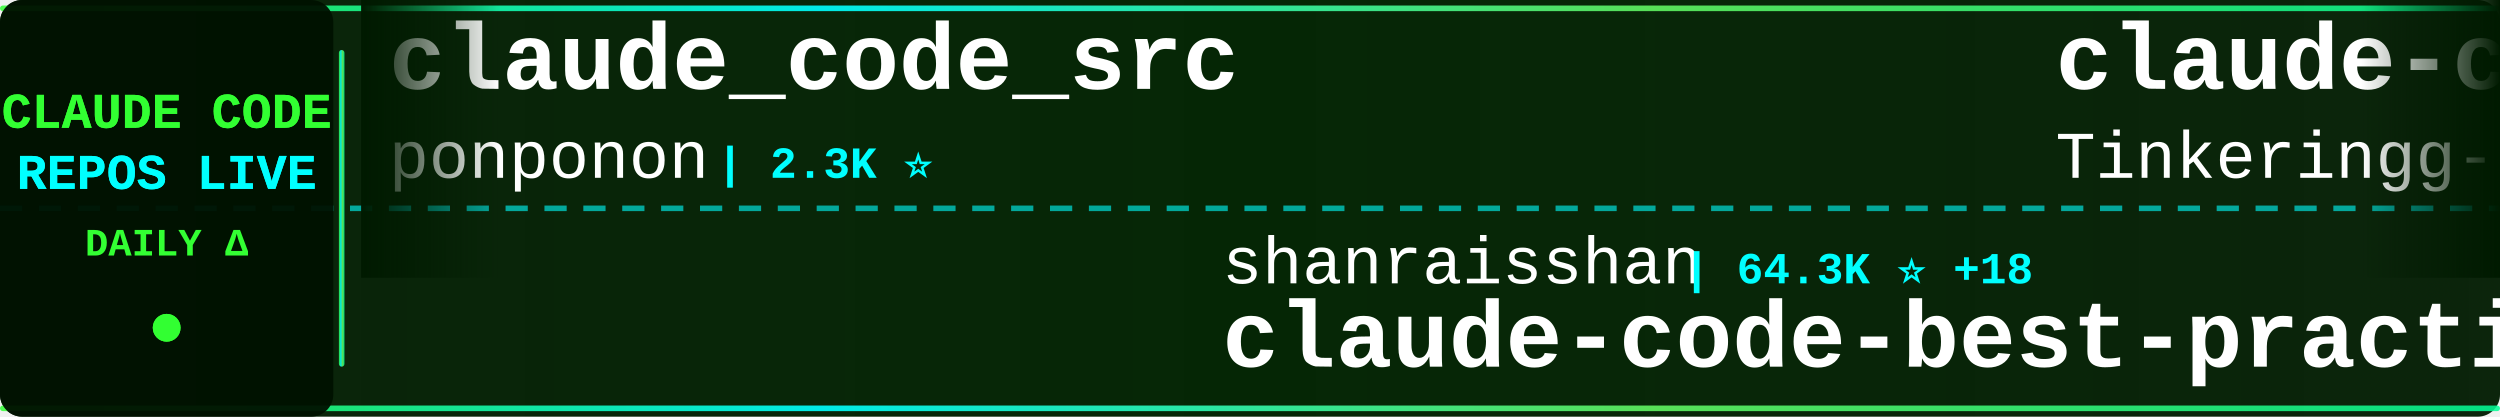
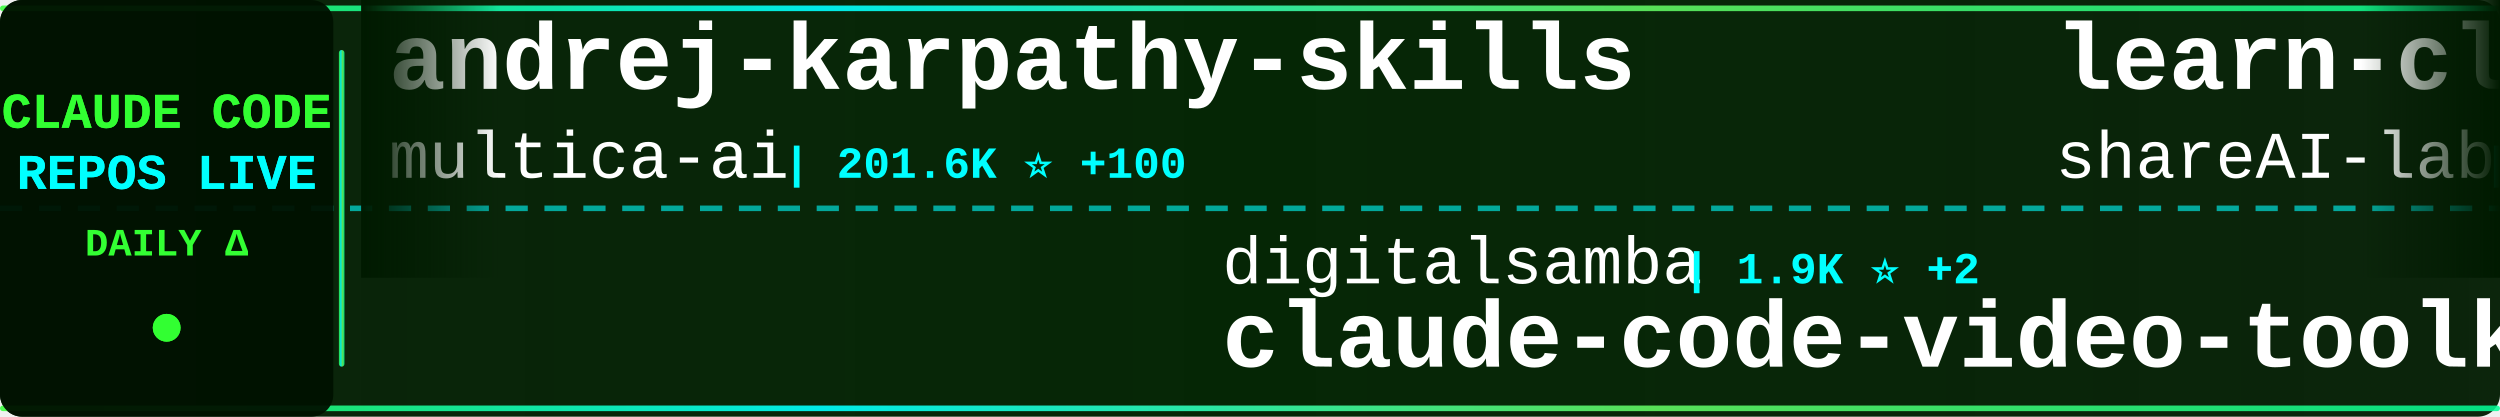
<svg xmlns="http://www.w3.org/2000/svg" width="900" height="150">
  <defs>
    <linearGradient id="tickerBg" x1="0%" y1="0%" x2="100%" y2="0%">
      <stop offset="0%" style="stop-color:#001a00;stop-opacity:0.95" />
      <stop offset="50%" style="stop-color:#002200;stop-opacity:0.98" />
      <stop offset="100%" style="stop-color:#001a00;stop-opacity:0.95" />
    </linearGradient>
    <linearGradient id="borderGrad" x1="0%" y1="0%" x2="100%" y2="0%">
      <stop offset="0%" style="stop-color:#33ff33;stop-opacity:0.85">
        <animate attributeName="stop-opacity" values="0.85;1;0.85" dur="2s" repeatCount="indefinite" />
      </stop>
      <stop offset="33%" style="stop-color:#00ffff;stop-opacity:0.9">
        <animate attributeName="stop-opacity" values="0.9;1;0.9" dur="2.2s" repeatCount="indefinite" />
      </stop>
      <stop offset="66%" style="stop-color:#66ff66;stop-opacity:0.85">
        <animate attributeName="stop-opacity" values="0.85;1;0.85" dur="1.8s" repeatCount="indefinite" />
      </stop>
      <stop offset="100%" style="stop-color:#00ff99;stop-opacity:0.85">
        <animate attributeName="stop-opacity" values="0.85;1;0.85" dur="2s" repeatCount="indefinite" />
      </stop>
    </linearGradient>
    <filter id="textGlow">
      <feGaussianBlur stdDeviation="0.1" result="coloredBlur" />
      <feMerge>
        <feMergeNode in="coloredBlur" />
        <feMergeNode in="SourceGraphic" />
      </feMerge>
    </filter>
    <filter id="metricGlow">
      <feGaussianBlur stdDeviation="0.2" result="coloredBlur" />
      <feMerge>
        <feMergeNode in="coloredBlur" />
        <feMergeNode in="SourceGraphic" />
      </feMerge>
    </filter>
    <linearGradient id="leftFade" x1="0%" y1="0%" x2="100%" y2="0%">
      <stop offset="0%" style="stop-color:#001a00;stop-opacity:1" />
      <stop offset="100%" style="stop-color:#001a00;stop-opacity:0" />
    </linearGradient>
    <linearGradient id="rightFade" x1="0%" y1="0%" x2="100%" y2="0%">
      <stop offset="0%" style="stop-color:#001a00;stop-opacity:0" />
      <stop offset="100%" style="stop-color:#001a00;stop-opacity:1" />
    </linearGradient>
  </defs>
  <rect width="900" height="150" fill="url(#tickerBg)" rx="8" />
  <rect x="0" y="2" width="900" height="2" fill="url(#borderGrad)" rx="1" />
  <rect x="0" y="146" width="900" height="2" fill="url(#borderGrad)" rx="1" />
  <line x1="0" y1="75" x2="900" y2="75" stroke="#00ffff" stroke-width="2" stroke-dasharray="8 6" opacity="0.6" />
  <rect x="0" y="0" width="120" height="150" fill="#001100" opacity="0.95" rx="8" />
  <text x="60" y="46" font-family="'Courier New', monospace" font-size="18" font-weight="bold" fill="#33ff33" text-anchor="middle" filter="url(#textGlow)">
    CLAUDE CODE
  </text>
  <text x="60" y="68" font-family="'Courier New', monospace" font-size="18" font-weight="bold" fill="#00ffff" text-anchor="middle" filter="url(#textGlow)">
    REPOS LIVE
  </text>
  <text x="60" y="92" font-family="'Courier New', monospace" font-size="14" font-weight="bold" fill="#33ff33" text-anchor="middle">
    DAILY Δ
  </text>
  <circle cx="60" cy="118" r="5" fill="#33ff33" filter="url(#metricGlow)">
    <animate attributeName="r" values="4;6;4" dur="1.5s" repeatCount="indefinite" />
    <animate attributeName="opacity" values="0.6;1;0.6" dur="1.5s" repeatCount="indefinite" />
  </circle>
  <rect x="122" y="18" width="2" height="114" fill="url(#borderGrad)" rx="1" />
  <clipPath id="tickerClip">
    <rect x="130" y="0" width="770" height="150" />
  </clipPath>
  <g clip-path="url(#tickerClip)">
    <g id="tickerItems">
      <animateTransform attributeName="transform" attributeType="XML" type="translate" from="0 0" to="-3000 0" dur="54s" repeatCount="indefinite" />
      <g transform="translate(0, 0)">
-         <text x="140" y="32" font-family="'Courier New', monospace" font-size="34" font-weight="bold" fill="#ffffff">claude_code_src</text>
-         <text x="140" y="64" font-family="'Courier New', monospace" font-size="24" font-weight="normal" fill="#ffffff" opacity="1.0">ponponon</text>
-         <text x="258" y="64" font-family="'Courier New', monospace" font-size="16" font-weight="bold" fill="#00ffff"> | 2.3K ⭐</text>
+         <text x="140" y="32" font-family="'Courier New', monospace" font-size="34" font-weight="bold" fill="#ffffff">andrej-karpathy-skills</text>
+         <text x="140" y="64" font-family="'Courier New', monospace" font-size="24" font-weight="normal" fill="#ffffff" opacity="1.0">multica-ai</text>
+         <text x="282" y="64" font-family="'Courier New', monospace" font-size="16" font-weight="bold" fill="#00ffff"> | 201.6K ⭐ +100</text>
      </g>
      <g transform="translate(300, 0)">
-         <text x="140" y="102" font-family="'Courier New', monospace" font-size="24" font-weight="normal" fill="#ffffff" opacity="1.0">shanraisshan</text>
-         <text x="306" y="102" font-family="'Courier New', monospace" font-size="16" font-weight="bold" fill="#00ffff"> | 64.3K ⭐ +18</text>
-         <text x="140" y="132" font-family="'Courier New', monospace" font-size="34" font-weight="bold" fill="#ffffff">claude-code-best-practic...</text>
+         <text x="140" y="102" font-family="'Courier New', monospace" font-size="24" font-weight="normal" fill="#ffffff" opacity="1.0">digitalsamba</text>
+         <text x="306" y="102" font-family="'Courier New', monospace" font-size="16" font-weight="bold" fill="#00ffff"> | 1.9K ⭐ +2</text>
+         <text x="140" y="132" font-family="'Courier New', monospace" font-size="34" font-weight="bold" fill="#ffffff">claude-code-video-toolki...</text>
      </g>
      <g transform="translate(600, 0)">
-         <text x="140" y="32" font-family="'Courier New', monospace" font-size="34" font-weight="bold" fill="#ffffff">claude-code</text>
-         <text x="140" y="64" font-family="'Courier New', monospace" font-size="24" font-weight="normal" fill="#ffffff" opacity="1.0">Tinkeringg-Lab</text>
-         <text x="330" y="64" font-family="'Courier New', monospace" font-size="16" font-weight="bold" fill="#00ffff"> | 211 ⭐</text>
+         <text x="140" y="32" font-family="'Courier New', monospace" font-size="34" font-weight="bold" fill="#ffffff">learn-claude-code</text>
+         <text x="140" y="64" font-family="'Courier New', monospace" font-size="24" font-weight="normal" fill="#ffffff" opacity="1.0">shareAI-lab</text>
+         <text x="294" y="64" font-family="'Courier New', monospace" font-size="16" font-weight="bold" fill="#00ffff"> | 73.9K ⭐ +17</text>
      </g>
      <g transform="translate(900, 0)">
-         <text x="140" y="102" font-family="'Courier New', monospace" font-size="24" font-weight="normal" fill="#ffffff" opacity="1.0">Yeachan-Heo</text>
-         <text x="294" y="102" font-family="'Courier New', monospace" font-size="16" font-weight="bold" fill="#00ffff"> | 38.5K ⭐ +11</text>
-         <text x="140" y="132" font-family="'Courier New', monospace" font-size="34" font-weight="bold" fill="#ffffff">oh-my-claudecode</text>
+         <text x="140" y="102" font-family="'Courier New', monospace" font-size="24" font-weight="normal" fill="#ffffff" opacity="1.0">SeemSeam</text>
+         <text x="258" y="102" font-family="'Courier New', monospace" font-size="16" font-weight="bold" fill="#00ffff"> | 3.4K ⭐ +1</text>
+         <text x="140" y="132" font-family="'Courier New', monospace" font-size="34" font-weight="bold" fill="#ffffff">claude_codex_bridge</text>
      </g>
      <g transform="translate(1200, 0)">
-         <text x="140" y="32" font-family="'Courier New', monospace" font-size="34" font-weight="bold" fill="#ffffff">Claude-code</text>
-         <text x="140" y="64" font-family="'Courier New', monospace" font-size="24" font-weight="normal" fill="#ffffff" opacity="1.0">fazxes</text>
-         <text x="234" y="64" font-family="'Courier New', monospace" font-size="16" font-weight="bold" fill="#00ffff"> | 231 ⭐</text>
+         <text x="140" y="32" font-family="'Courier New', monospace" font-size="34" font-weight="bold" fill="#ffffff">oh-my-claudecode</text>
+         <text x="140" y="64" font-family="'Courier New', monospace" font-size="24" font-weight="normal" fill="#ffffff" opacity="1.0">Yeachan-Heo</text>
+         <text x="294" y="64" font-family="'Courier New', monospace" font-size="16" font-weight="bold" fill="#00ffff"> | 38.5K ⭐ +5</text>
      </g>
      <g transform="translate(1500, 0)">
-         <text x="140" y="102" font-family="'Courier New', monospace" font-size="24" font-weight="normal" fill="#ffffff" opacity="1.0">Maciek-roboblog</text>
-         <text x="342" y="102" font-family="'Courier New', monospace" font-size="16" font-weight="bold" fill="#00ffff"> | 8.6K ⭐ +1</text>
-         <text x="140" y="132" font-family="'Courier New', monospace" font-size="34" font-weight="bold" fill="#ffffff">Claude-Code-Usage-Monito...</text>
+         <text x="140" y="102" font-family="'Courier New', monospace" font-size="24" font-weight="normal" fill="#ffffff" opacity="1.0">oboard</text>
+         <text x="234" y="102" font-family="'Courier New', monospace" font-size="16" font-weight="bold" fill="#00ffff"> | 3.3K ⭐</text>
+         <text x="140" y="132" font-family="'Courier New', monospace" font-size="34" font-weight="bold" fill="#ffffff">claude-code-rev</text>
      </g>
      <g transform="translate(1800, 0)">
-         <text x="140" y="32" font-family="'Courier New', monospace" font-size="34" font-weight="bold" fill="#ffffff">claude-code</text>
-         <text x="140" y="64" font-family="'Courier New', monospace" font-size="24" font-weight="normal" fill="#ffffff" opacity="1.0">xorespesp</text>
-         <text x="270" y="64" font-family="'Courier New', monospace" font-size="16" font-weight="bold" fill="#00ffff"> | 231 ⭐</text>
+         <text x="140" y="32" font-family="'Courier New', monospace" font-size="34" font-weight="bold" fill="#ffffff">ECC</text>
+         <text x="140" y="64" font-family="'Courier New', monospace" font-size="24" font-weight="normal" fill="#ffffff" opacity="1.0">affaan-m</text>
+         <text x="258" y="64" font-family="'Courier New', monospace" font-size="16" font-weight="bold" fill="#00ffff"> | 239.4K ⭐ +65</text>
      </g>
      <g transform="translate(2100, 0)">
-         <text x="140" y="102" font-family="'Courier New', monospace" font-size="24" font-weight="normal" fill="#ffffff" opacity="1.0">zstmfhy</text>
-         <text x="246" y="102" font-family="'Courier New', monospace" font-size="16" font-weight="bold" fill="#00ffff"> | 190 ⭐</text>
-         <text x="140" y="132" font-family="'Courier New', monospace" font-size="34" font-weight="bold" fill="#ffffff">Claude-code</text>
+         <text x="140" y="102" font-family="'Courier New', monospace" font-size="24" font-weight="normal" fill="#ffffff" opacity="1.0">jeremylongshore</text>
+         <text x="342" y="102" font-family="'Courier New', monospace" font-size="16" font-weight="bold" fill="#00ffff"> | 2.6K ⭐ +1</text>
+         <text x="140" y="132" font-family="'Courier New', monospace" font-size="34" font-weight="bold" fill="#ffffff">claude-code-plugins-plus...</text>
      </g>
      <g transform="translate(2400, 0)">
-         <text x="140" y="32" font-family="'Courier New', monospace" font-size="34" font-weight="bold" fill="#ffffff">claude-code-source-code</text>
-         <text x="140" y="64" font-family="'Courier New', monospace" font-size="24" font-weight="normal" fill="#ffffff" opacity="1.0">777genius</text>
-         <text x="270" y="64" font-family="'Courier New', monospace" font-size="16" font-weight="bold" fill="#00ffff"> | 925 ⭐</text>
+         <text x="140" y="32" font-family="'Courier New', monospace" font-size="34" font-weight="bold" fill="#ffffff">awesome-claude-code-tool...</text>
+         <text x="140" y="64" font-family="'Courier New', monospace" font-size="24" font-weight="normal" fill="#ffffff" opacity="1.0">rohitg00</text>
+         <text x="258" y="64" font-family="'Courier New', monospace" font-size="16" font-weight="bold" fill="#00ffff"> | 2.5K ⭐ +5</text>
      </g>
      <g transform="translate(2700, 0)">
-         <text x="140" y="102" font-family="'Courier New', monospace" font-size="24" font-weight="normal" fill="#ffffff" opacity="1.0">darcyegb</text>
-         <text x="258" y="102" font-family="'Courier New', monospace" font-size="16" font-weight="bold" fill="#00ffff"> | 757 ⭐</text>
-         <text x="140" y="132" font-family="'Courier New', monospace" font-size="34" font-weight="bold" fill="#ffffff">ClaudeCodeAgents</text>
+         <text x="140" y="102" font-family="'Courier New', monospace" font-size="24" font-weight="normal" fill="#ffffff" opacity="1.0">OneRedOak</text>
+         <text x="270" y="102" font-family="'Courier New', monospace" font-size="16" font-weight="bold" fill="#00ffff"> | 3.9K ⭐ +1</text>
+         <text x="140" y="132" font-family="'Courier New', monospace" font-size="34" font-weight="bold" fill="#ffffff">claude-code-workflows</text>
      </g>
      <g transform="translate(3000, 0)">
-         <text x="140" y="32" font-family="'Courier New', monospace" font-size="34" font-weight="bold" fill="#ffffff">claude_code_src</text>
-         <text x="140" y="64" font-family="'Courier New', monospace" font-size="24" font-weight="normal" fill="#ffffff" opacity="1.0">ponponon</text>
-         <text x="258" y="64" font-family="'Courier New', monospace" font-size="16" font-weight="bold" fill="#00ffff"> | 2.3K ⭐</text>
+         <text x="140" y="32" font-family="'Courier New', monospace" font-size="34" font-weight="bold" fill="#ffffff">andrej-karpathy-skills</text>
+         <text x="140" y="64" font-family="'Courier New', monospace" font-size="24" font-weight="normal" fill="#ffffff" opacity="1.0">multica-ai</text>
+         <text x="282" y="64" font-family="'Courier New', monospace" font-size="16" font-weight="bold" fill="#00ffff"> | 201.6K ⭐ +100</text>
      </g>
      <g transform="translate(3300, 0)">
-         <text x="140" y="102" font-family="'Courier New', monospace" font-size="24" font-weight="normal" fill="#ffffff" opacity="1.0">shanraisshan</text>
-         <text x="306" y="102" font-family="'Courier New', monospace" font-size="16" font-weight="bold" fill="#00ffff"> | 64.3K ⭐ +18</text>
-         <text x="140" y="132" font-family="'Courier New', monospace" font-size="34" font-weight="bold" fill="#ffffff">claude-code-best-practic...</text>
+         <text x="140" y="102" font-family="'Courier New', monospace" font-size="24" font-weight="normal" fill="#ffffff" opacity="1.0">digitalsamba</text>
+         <text x="306" y="102" font-family="'Courier New', monospace" font-size="16" font-weight="bold" fill="#00ffff"> | 1.9K ⭐ +2</text>
+         <text x="140" y="132" font-family="'Courier New', monospace" font-size="34" font-weight="bold" fill="#ffffff">claude-code-video-toolki...</text>
      </g>
      <g transform="translate(3600, 0)">
-         <text x="140" y="32" font-family="'Courier New', monospace" font-size="34" font-weight="bold" fill="#ffffff">claude-code</text>
-         <text x="140" y="64" font-family="'Courier New', monospace" font-size="24" font-weight="normal" fill="#ffffff" opacity="1.0">Tinkeringg-Lab</text>
-         <text x="330" y="64" font-family="'Courier New', monospace" font-size="16" font-weight="bold" fill="#00ffff"> | 211 ⭐</text>
+         <text x="140" y="32" font-family="'Courier New', monospace" font-size="34" font-weight="bold" fill="#ffffff">learn-claude-code</text>
+         <text x="140" y="64" font-family="'Courier New', monospace" font-size="24" font-weight="normal" fill="#ffffff" opacity="1.0">shareAI-lab</text>
+         <text x="294" y="64" font-family="'Courier New', monospace" font-size="16" font-weight="bold" fill="#00ffff"> | 73.9K ⭐ +17</text>
      </g>
      <g transform="translate(3900, 0)">
-         <text x="140" y="102" font-family="'Courier New', monospace" font-size="24" font-weight="normal" fill="#ffffff" opacity="1.0">Yeachan-Heo</text>
-         <text x="294" y="102" font-family="'Courier New', monospace" font-size="16" font-weight="bold" fill="#00ffff"> | 38.5K ⭐ +11</text>
-         <text x="140" y="132" font-family="'Courier New', monospace" font-size="34" font-weight="bold" fill="#ffffff">oh-my-claudecode</text>
+         <text x="140" y="102" font-family="'Courier New', monospace" font-size="24" font-weight="normal" fill="#ffffff" opacity="1.0">SeemSeam</text>
+         <text x="258" y="102" font-family="'Courier New', monospace" font-size="16" font-weight="bold" fill="#00ffff"> | 3.4K ⭐ +1</text>
+         <text x="140" y="132" font-family="'Courier New', monospace" font-size="34" font-weight="bold" fill="#ffffff">claude_codex_bridge</text>
      </g>
    </g>
  </g>
  <rect x="130" y="0" width="50" height="100" fill="url(#leftFade)" />
  <rect x="850" y="0" width="50" height="100" fill="url(#rightFade)" />
</svg>
